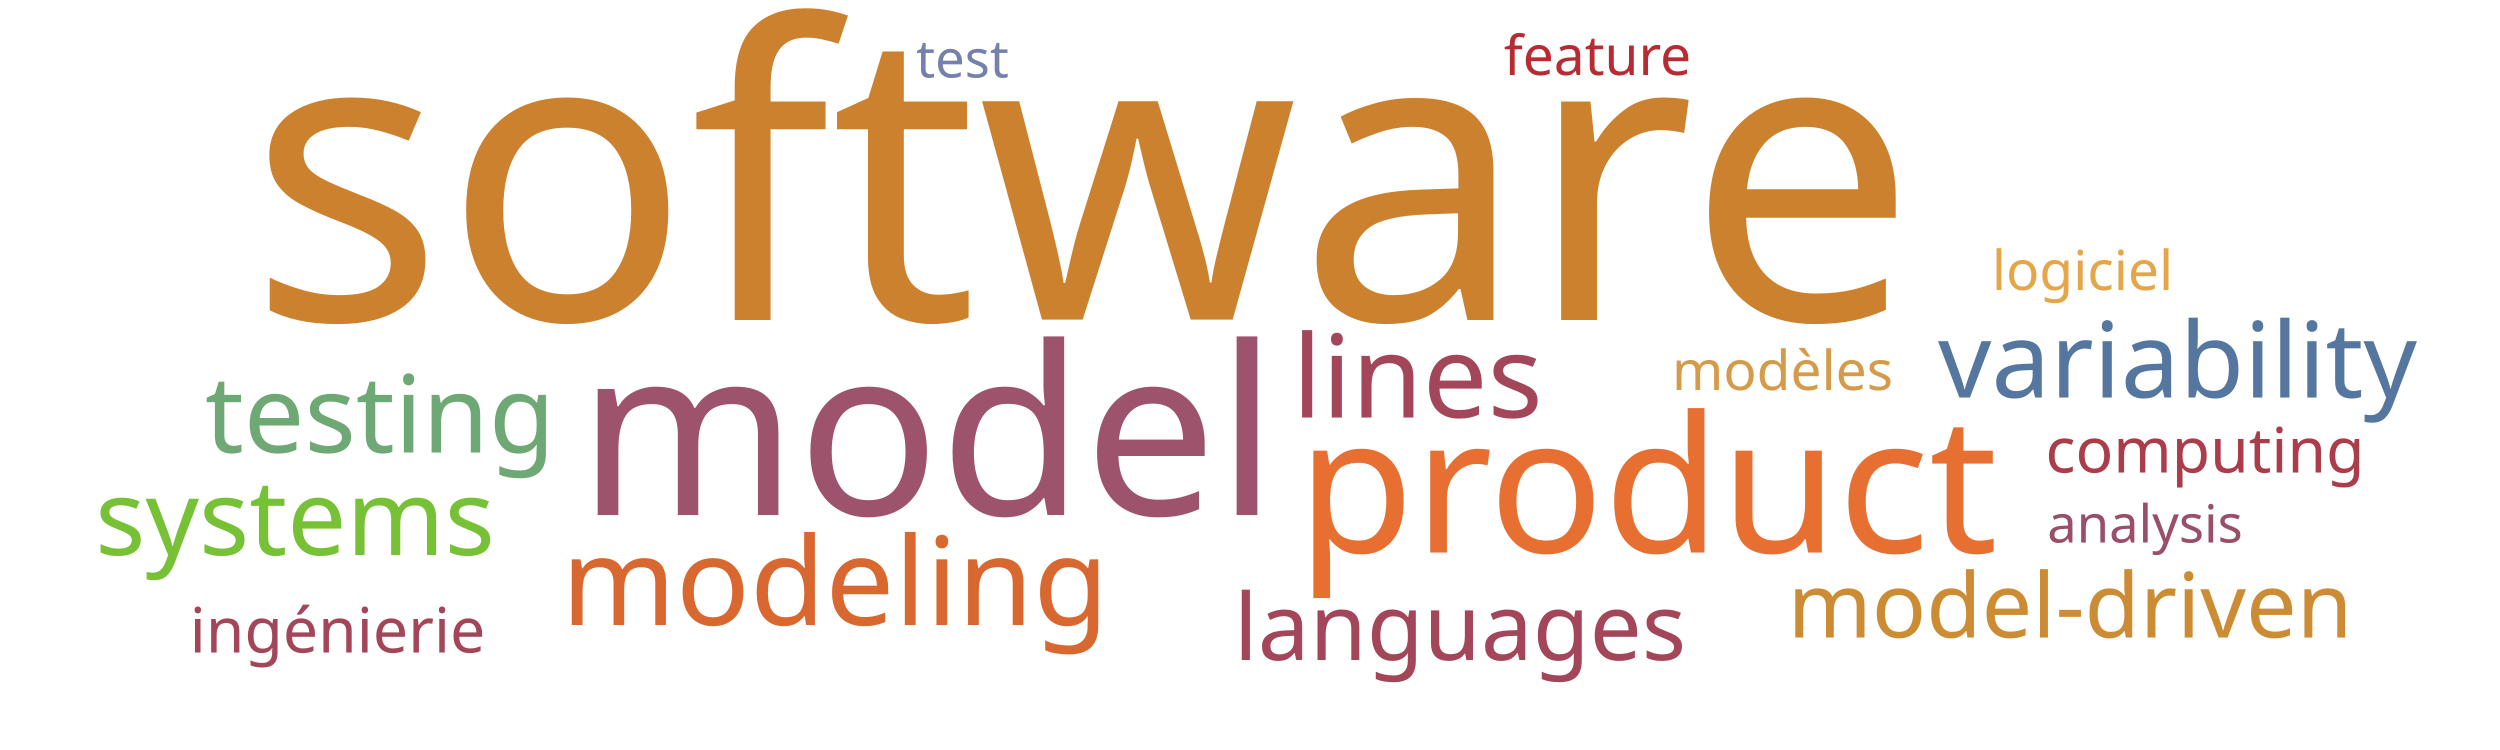
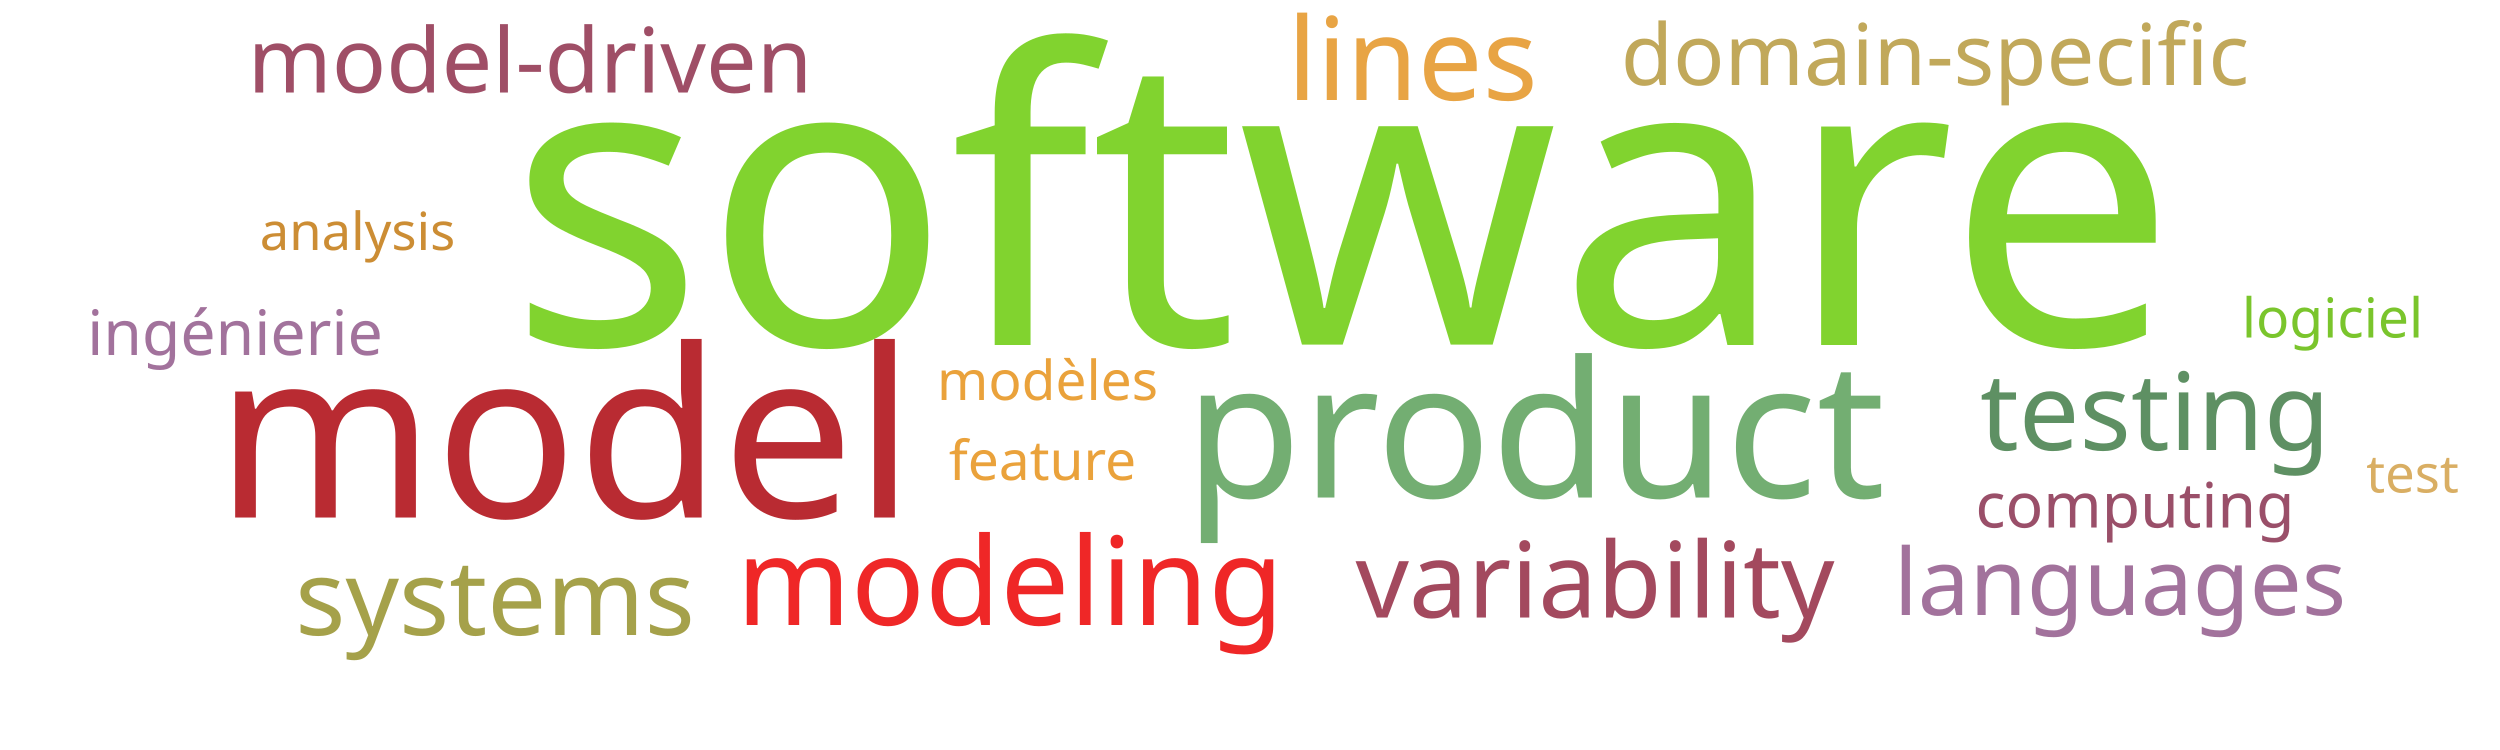
<svg xmlns="http://www.w3.org/2000/svg" width="1000" height="300">
  <g transform="translate(500, 150)">
-     <text text-anchor="middle" style="font-family: Impact; font-size: 163px; fill: #cc812f" transform="translate(-67,-22)rotate(0)">software</text>
-     <text text-anchor="middle" style="font-family: Impact; font-size: 94px; fill: #9d536c" transform="translate(-129,56)rotate(0)">model</text>
-     <text text-anchor="middle" style="font-family: Impact; font-size: 76px; fill: #e76f31" transform="translate(159,71)rotate(0)">product</text>
-     <text text-anchor="middle" style="font-family: Impact; font-size: 49px; fill: #d8682f" transform="translate(-166,100)rotate(0)">modeling</text>
-     <text text-anchor="middle" style="font-family: Impact; font-size: 46px; fill: #a4465a" transform="translate(67,17)rotate(0)">lines</text>
-     <text text-anchor="middle" style="font-family: Impact; font-size: 43px; fill: #6ea874" transform="translate(-348,31)rotate(0)">testing</text>
-     <text text-anchor="middle" style="font-family: Impact; font-size: 42px; fill: #55769e" transform="translate(371,9)rotate(0)">variability</text>
-     <text text-anchor="middle" style="font-family: Impact; font-size: 42px; fill: #76c135" transform="translate(-382,72)rotate(0)">systems</text>
-     <text text-anchor="middle" style="font-family: Impact; font-size: 37px; fill: #a4465a" transform="translate(84,114)rotate(0)">languages</text>
-     <text text-anchor="middle" style="font-family: Impact; font-size: 36px; fill: #cc8c34" transform="translate(328,105)rotate(0)">model-driven</text>
-     <text text-anchor="middle" style="font-family: Impact; font-size: 25px; fill: #a4465a" transform="translate(-365,111)rotate(0)">ingénierie</text>
-     <text text-anchor="middle" style="font-family: Impact; font-size: 25px; fill: #ab3d4b" transform="translate(382,39)rotate(0)">computing</text>
-     <text text-anchor="middle" style="font-family: Impact; font-size: 22px; fill: #d49c4a" transform="translate(213,6)rotate(0)">modèles</text>
-     <text text-anchor="middle" style="font-family: Impact; font-size: 22px; fill: #e5a549" transform="translate(333,-34)rotate(0)">logiciel</text>
-     <text text-anchor="middle" style="font-family: Impact; font-size: 22px; fill: #b92b32" transform="translate(139,-120)rotate(0)">feature</text>
-     <text text-anchor="middle" style="font-family: Impact; font-size: 21px; fill: #9a4f69" transform="translate(358,67)rotate(0)">analysis</text>
-     <text text-anchor="middle" style="font-family: Impact; font-size: 21px; fill: #7581ab" transform="translate(-115,-119)rotate(0)">test</text>
+     <text text-anchor="middle" style="font-family: Impact; font-size: 163px; fill: #81d32f" transform="translate(37,-12)rotate(0)">software</text>
+     <text text-anchor="middle" style="font-family: Impact; font-size: 94px; fill: #b92b32" transform="translate(-274,57)rotate(0)">model</text>
+     <text text-anchor="middle" style="font-family: Impact; font-size: 76px; fill: #73ae72" transform="translate(114,49)rotate(0)">product</text>
+     <text text-anchor="middle" style="font-family: Impact; font-size: 49px; fill: #ef2727" transform="translate(-96,100)rotate(0)">modeling</text>
+     <text text-anchor="middle" style="font-family: Impact; font-size: 46px; fill: #e8a444" transform="translate(65,-110)rotate(0)">lines</text>
+     <text text-anchor="middle" style="font-family: Impact; font-size: 43px; fill: #5e9063" transform="translate(362,30)rotate(0)">testing</text>
+     <text text-anchor="middle" style="font-family: Impact; font-size: 42px; fill: #a3495e" transform="translate(138,97)rotate(0)">variability</text>
+     <text text-anchor="middle" style="font-family: Impact; font-size: 42px; fill: #a5a14a" transform="translate(-302,104)rotate(0)">systems</text>
+     <text text-anchor="middle" style="font-family: Impact; font-size: 37px; fill: #a2729c" transform="translate(348,96)rotate(0)">languages</text>
+     <text text-anchor="middle" style="font-family: Impact; font-size: 36px; fill: #9f4e66" transform="translate(-288,-113)rotate(0)">model-driven</text>
+     <text text-anchor="middle" style="font-family: Impact; font-size: 34px; fill: #c1a85a" transform="translate(274,-116)rotate(0)">domain-specific</text>
+     <text text-anchor="middle" style="font-family: Impact; font-size: 25px; fill: #a2729c" transform="translate(-406,-8)rotate(0)">ingénierie</text>
+     <text text-anchor="middle" style="font-family: Impact; font-size: 25px; fill: #9a4f69" transform="translate(354,61)rotate(0)">computing</text>
+     <text text-anchor="middle" style="font-family: Impact; font-size: 22px; fill: #eaa23b" transform="translate(-81,10)rotate(0)">modèles</text>
+     <text text-anchor="middle" style="font-family: Impact; font-size: 22px; fill: #7ac52c" transform="translate(433,-15)rotate(0)">logiciel</text>
+     <text text-anchor="middle" style="font-family: Impact; font-size: 22px; fill: #eaa23b" transform="translate(-83,42)rotate(0)">feature</text>
+     <text text-anchor="middle" style="font-family: Impact; font-size: 21px; fill: #cc8d34" transform="translate(-357,-50)rotate(0)">analysis</text>
+     <text text-anchor="middle" style="font-family: Impact; font-size: 21px; fill: #d9ae63" transform="translate(465,47)rotate(0)">test</text>
  </g>
</svg>
